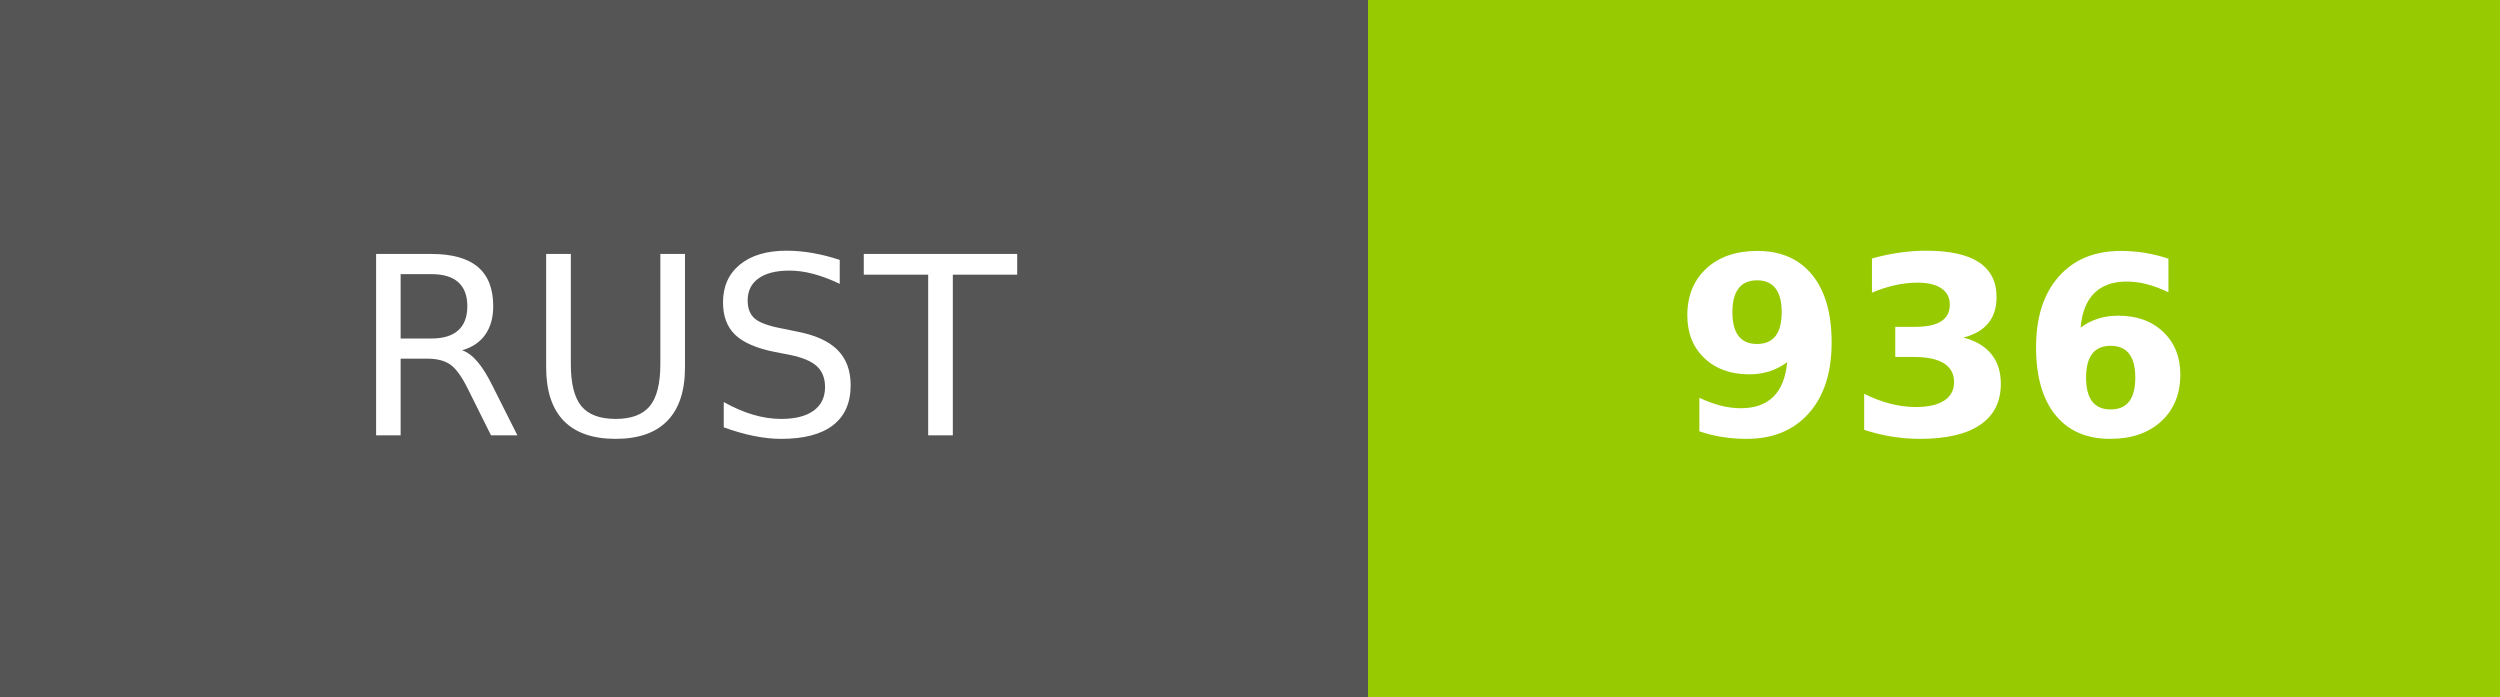
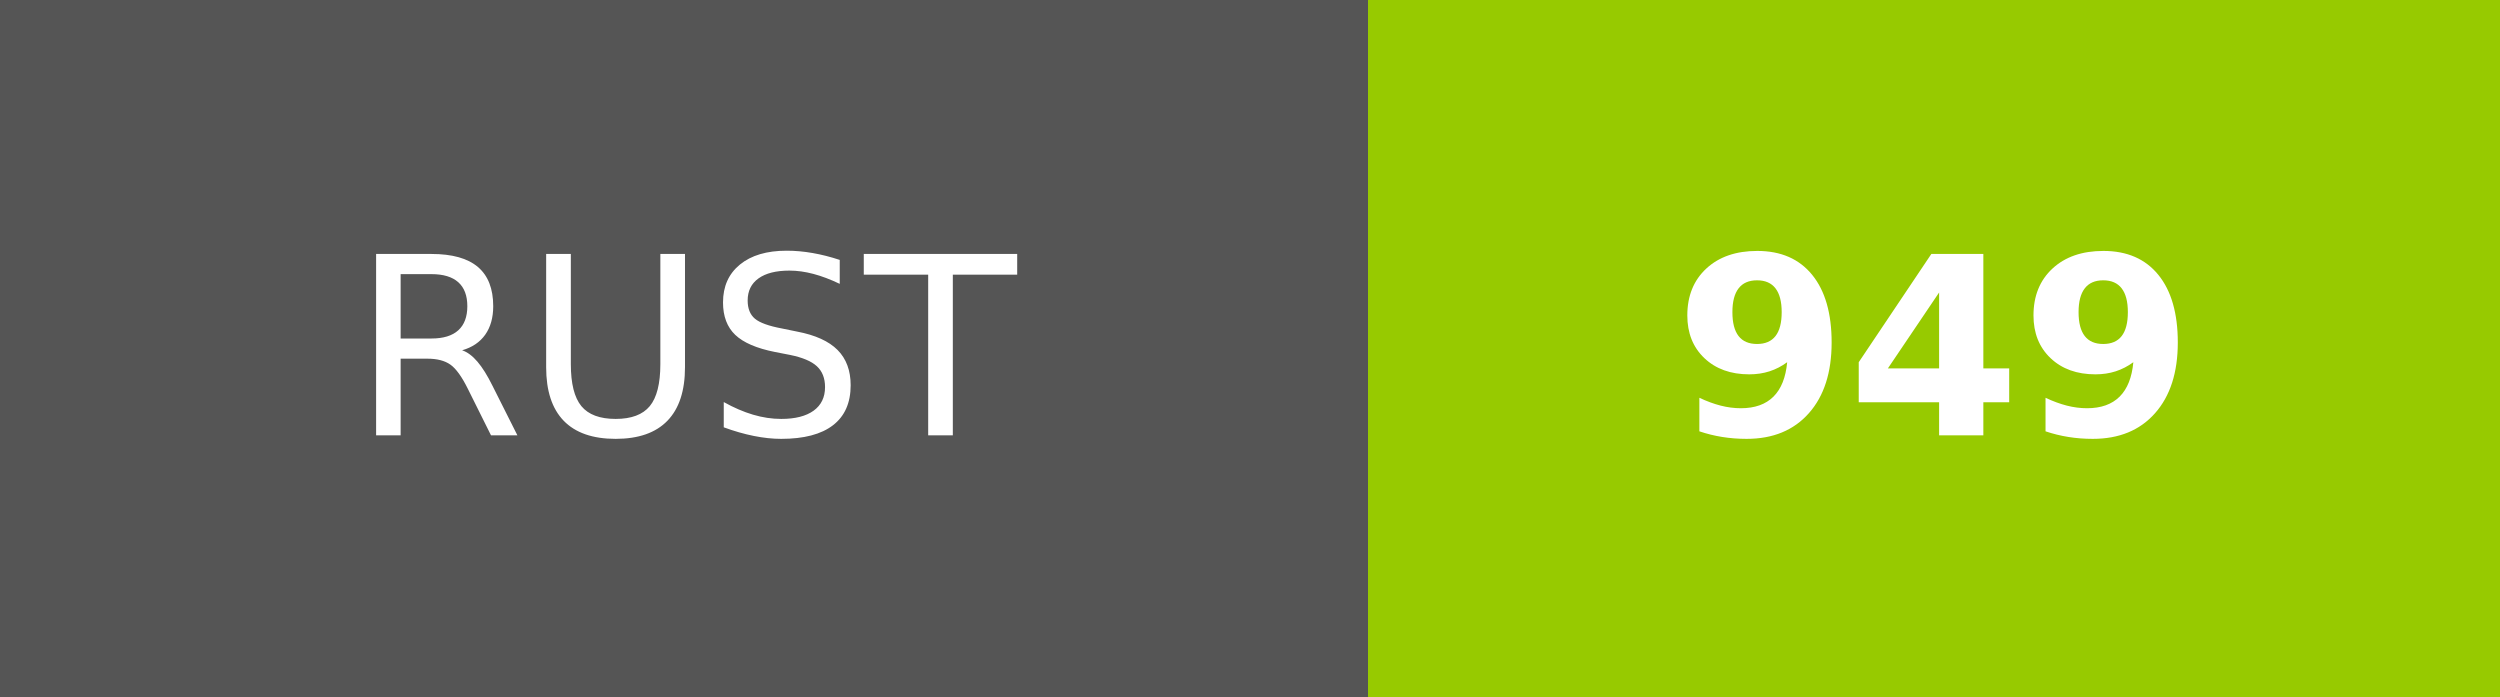
- <svg xmlns="http://www.w3.org/2000/svg" width="100.5" height="28" role="img" aria-label="RUST: 936">
+ <svg xmlns="http://www.w3.org/2000/svg" width="100.5" height="28" role="img" aria-label="RUST: 949">
  <g shape-rendering="crispEdges">
    <rect width="55" height="28" fill="#555" />
    <rect x="55" width="45.5" height="28" fill="#97ca00" />
  </g>
  <g fill="#fff" text-anchor="middle" font-family="Verdana,Geneva,DejaVu Sans,sans-serif" text-rendering="geometricPrecision" font-size="100">
    <text fill="#fff" x="275" y="175" transform="scale(.1)" textLength="310">RUST</text>
-     <text fill="#fff" x="777.5" y="175" font-weight="bold" transform="scale(.1)" textLength="215">936</text>
+     <text fill="#fff" x="777.5" y="175" font-weight="bold" transform="scale(.1)" textLength="215">949</text>
  </g>
</svg>
